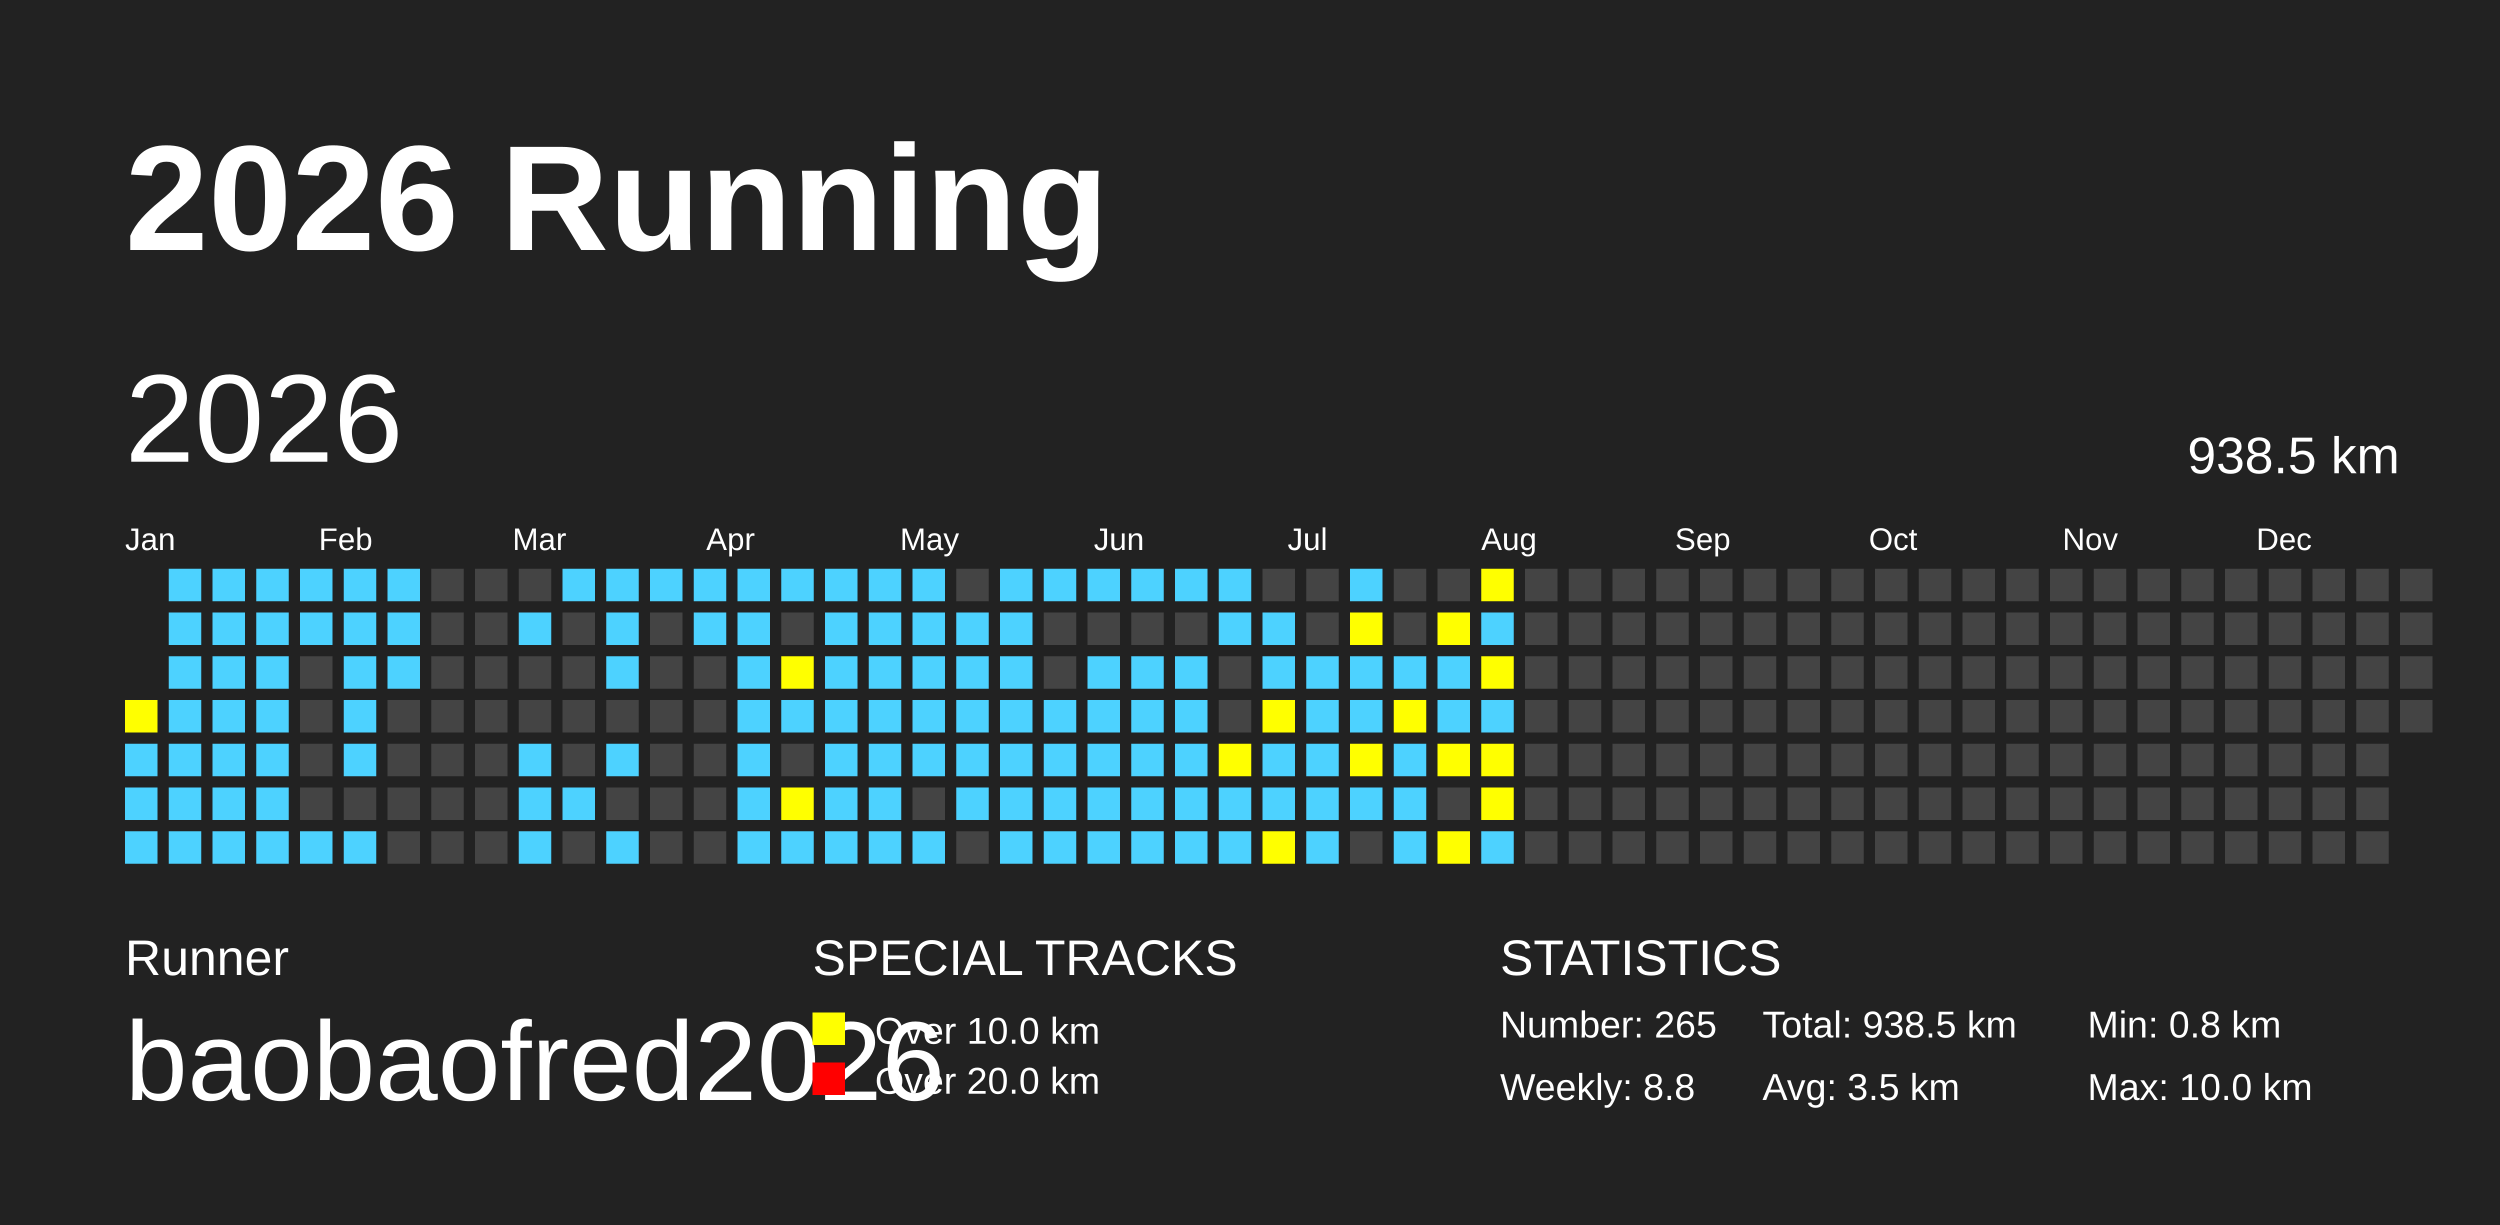
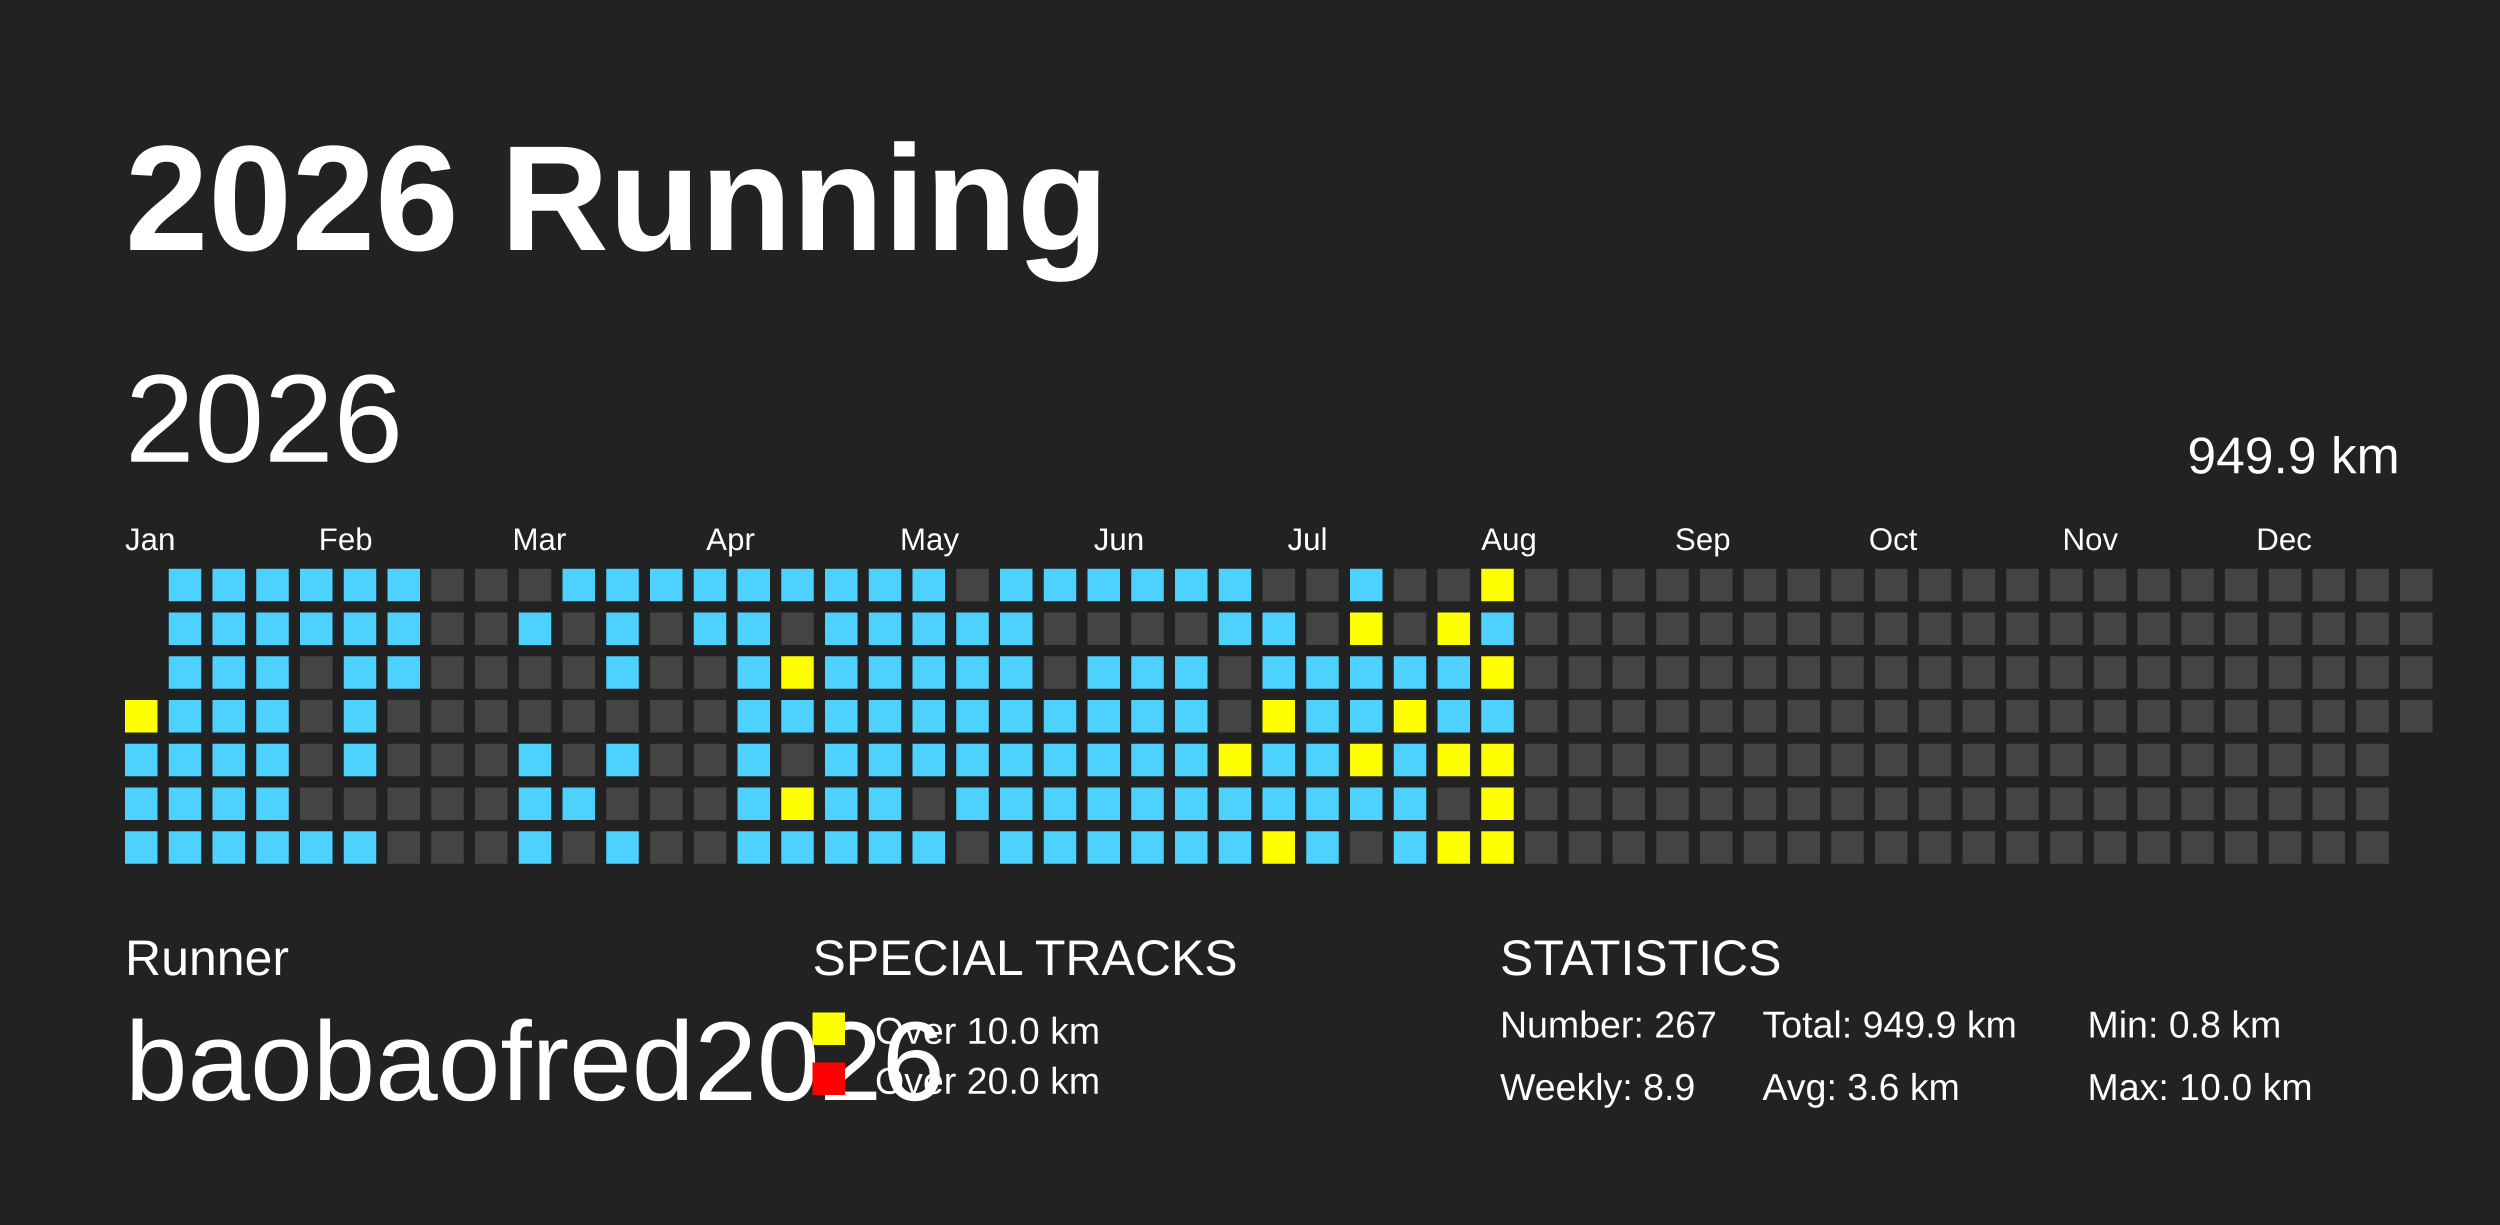
<svg xmlns="http://www.w3.org/2000/svg" baseProfile="full" height="98mm" version="1.1" viewBox="0,0,200,98" width="200mm">
  <defs />
  <rect fill="#222222" height="98" width="200" x="0" y="0" />
  <text fill="#FFFFFF" style="font-size:12px; font-family:Arial; font-weight:bold;" x="10" y="20">2026 Running</text>
  <text fill="#FFFFFF" style="font-size:4px; font-family:Arial" x="10" y="78">Runner</text>
  <text fill="#FFFFFF" style="font-size:9px; font-family:Arial" x="10" y="88">baobaofred2026</text>
  <text fill="#FFFFFF" style="font-size:4px; font-family:Arial" x="65" y="78">SPECIAL TRACKS</text>
  <rect fill="yellow" height="2.6" width="2.6" x="65" y="81" />
  <text fill="#FFFFFF" style="font-size:3px; font-family:Arial" x="70" y="83.5">Over 10.0 km</text>
  <rect fill="red" height="2.6" width="2.6" x="65" y="85" />
  <text fill="#FFFFFF" style="font-size:3px; font-family:Arial" x="70" y="87.5">Over 20.0 km</text>
  <text fill="#FFFFFF" style="font-size:4px; font-family:Arial" x="120" y="78">STATISTICS</text>
-   <text fill="#FFFFFF" style="font-size:3px; font-family:Arial" x="120" y="83">Number: 265</text>
-   <text fill="#FFFFFF" style="font-size:3px; font-family:Arial" x="120" y="88">Weekly: 8.8</text>
-   <text fill="#FFFFFF" style="font-size:3px; font-family:Arial" x="141" y="83">Total: 938.5 km</text>
-   <text fill="#FFFFFF" style="font-size:3px; font-family:Arial" x="141" y="88">Avg: 3.5 km</text>
+   <text fill="#FFFFFF" style="font-size:3px; font-family:Arial" x="120" y="83">Number: 267</text>
+   <text fill="#FFFFFF" style="font-size:3px; font-family:Arial" x="120" y="88">Weekly: 8.9</text>
+   <text fill="#FFFFFF" style="font-size:3px; font-family:Arial" x="141" y="83">Total: 949.9 km</text>
+   <text fill="#FFFFFF" style="font-size:3px; font-family:Arial" x="141" y="88">Avg: 3.6 km</text>
  <text fill="#FFFFFF" style="font-size:3px; font-family:Arial" x="167" y="83">Min: 0.8 km</text>
  <text fill="#FFFFFF" style="font-size:3px; font-family:Arial" x="167" y="88">Max: 10.0 km</text>
  <text dominant-baseline="hanging" fill="#FFFFFF" style="font-size:10.0px; font-family:Arial;" x="10" y="30">2026</text>
-   <text dominant-baseline="hanging" fill="#FFFFFF" style="font-size:4.125px; font-family:Arial;" x="175" y="35">938.5 km</text>
+   <text dominant-baseline="hanging" fill="#FFFFFF" style="font-size:4.125px; font-family:Arial;" x="175" y="35">949.9 km</text>
  <text fill="#FFFFFF" style="font-size:2.5px; font-family:Arial" x="10.0" y="44">Jan</text>
  <text fill="#FFFFFF" style="font-size:2.5px; font-family:Arial" x="25.5" y="44">Feb</text>
  <text fill="#FFFFFF" style="font-size:2.5px; font-family:Arial" x="41.0" y="44">Mar</text>
  <text fill="#FFFFFF" style="font-size:2.5px; font-family:Arial" x="56.5" y="44">Apr</text>
  <text fill="#FFFFFF" style="font-size:2.5px; font-family:Arial" x="72.0" y="44">May</text>
  <text fill="#FFFFFF" style="font-size:2.5px; font-family:Arial" x="87.5" y="44">Jun</text>
  <text fill="#FFFFFF" style="font-size:2.5px; font-family:Arial" x="103.0" y="44">Jul</text>
  <text fill="#FFFFFF" style="font-size:2.5px; font-family:Arial" x="118.5" y="44">Aug</text>
  <text fill="#FFFFFF" style="font-size:2.5px; font-family:Arial" x="134.0" y="44">Sep</text>
  <text fill="#FFFFFF" style="font-size:2.5px; font-family:Arial" x="149.5" y="44">Oct</text>
  <text fill="#FFFFFF" style="font-size:2.5px; font-family:Arial" x="165.0" y="44">Nov</text>
  <text fill="#FFFFFF" style="font-size:2.5px; font-family:Arial" x="180.5" y="44">Dec</text>
  <rect fill="yellow" height="2.6" width="2.6" x="10.0" y="56.0" />
  <rect fill="#4DD2FF" height="2.6" width="2.6" x="10.0" y="59.5" />
  <rect fill="#4DD2FF" height="2.6" width="2.6" x="10.0" y="63.0" />
  <rect fill="#4DD2FF" height="2.6" width="2.6" x="10.0" y="66.5" />
  <rect fill="#4DD2FF" height="2.6" width="2.6" x="13.5" y="45.5" />
  <rect fill="#4DD2FF" height="2.6" width="2.6" x="13.5" y="49.0" />
  <rect fill="#4DD2FF" height="2.6" width="2.6" x="13.5" y="52.5" />
  <rect fill="#4DD2FF" height="2.6" width="2.6" x="13.5" y="56.0" />
  <rect fill="#4DD2FF" height="2.6" width="2.6" x="13.5" y="59.5" />
  <rect fill="#4DD2FF" height="2.6" width="2.6" x="13.5" y="63.0" />
  <rect fill="#4DD2FF" height="2.6" width="2.6" x="13.5" y="66.5" />
  <rect fill="#4DD2FF" height="2.6" width="2.6" x="17.0" y="45.5" />
  <rect fill="#4DD2FF" height="2.6" width="2.6" x="17.0" y="49.0" />
  <rect fill="#4DD2FF" height="2.6" width="2.6" x="17.0" y="52.5" />
  <rect fill="#4DD2FF" height="2.6" width="2.6" x="17.0" y="56.0" />
  <rect fill="#4DD2FF" height="2.6" width="2.6" x="17.0" y="59.5" />
  <rect fill="#4DD2FF" height="2.6" width="2.6" x="17.0" y="63.0" />
  <rect fill="#4DD2FF" height="2.6" width="2.6" x="17.0" y="66.5" />
  <rect fill="#4DD2FF" height="2.6" width="2.6" x="20.5" y="45.5" />
  <rect fill="#4DD2FF" height="2.6" width="2.6" x="20.5" y="49.0" />
  <rect fill="#4DD2FF" height="2.6" width="2.6" x="20.5" y="52.5" />
  <rect fill="#4DD2FF" height="2.6" width="2.6" x="20.5" y="56.0" />
  <rect fill="#4DD2FF" height="2.6" width="2.6" x="20.5" y="59.5" />
  <rect fill="#4DD2FF" height="2.6" width="2.6" x="20.5" y="63.0" />
  <rect fill="#4DD2FF" height="2.6" width="2.6" x="20.5" y="66.5" />
  <rect fill="#4DD2FF" height="2.6" width="2.6" x="24.0" y="45.5" />
  <rect fill="#4DD2FF" height="2.6" width="2.6" x="24.0" y="49.0" />
  <rect fill="#444444" height="2.6" width="2.6" x="24.0" y="52.5" />
  <rect fill="#444444" height="2.6" width="2.6" x="24.0" y="56.0" />
  <rect fill="#444444" height="2.6" width="2.6" x="24.0" y="59.5" />
  <rect fill="#444444" height="2.6" width="2.6" x="24.0" y="63.0" />
  <rect fill="#4DD2FF" height="2.6" width="2.6" x="24.0" y="66.5" />
  <rect fill="#4DD2FF" height="2.6" width="2.6" x="27.5" y="45.5" />
  <rect fill="#4DD2FF" height="2.6" width="2.6" x="27.5" y="49.0" />
  <rect fill="#4DD2FF" height="2.6" width="2.6" x="27.5" y="52.5" />
  <rect fill="#4DD2FF" height="2.6" width="2.6" x="27.5" y="56.0" />
  <rect fill="#4DD2FF" height="2.6" width="2.6" x="27.5" y="59.5" />
  <rect fill="#444444" height="2.6" width="2.6" x="27.5" y="63.0" />
  <rect fill="#4DD2FF" height="2.6" width="2.6" x="27.5" y="66.5" />
  <rect fill="#4DD2FF" height="2.6" width="2.6" x="31.0" y="45.5" />
  <rect fill="#4DD2FF" height="2.6" width="2.6" x="31.0" y="49.0" />
  <rect fill="#4DD2FF" height="2.6" width="2.6" x="31.0" y="52.5" />
  <rect fill="#444444" height="2.6" width="2.6" x="31.0" y="56.0" />
  <rect fill="#444444" height="2.6" width="2.6" x="31.0" y="59.5" />
  <rect fill="#444444" height="2.6" width="2.6" x="31.0" y="63.0" />
  <rect fill="#444444" height="2.6" width="2.6" x="31.0" y="66.5" />
  <rect fill="#444444" height="2.6" width="2.6" x="34.5" y="45.5" />
  <rect fill="#444444" height="2.6" width="2.6" x="34.5" y="49.0" />
  <rect fill="#444444" height="2.6" width="2.6" x="34.5" y="52.5" />
  <rect fill="#444444" height="2.6" width="2.6" x="34.5" y="56.0" />
  <rect fill="#444444" height="2.6" width="2.6" x="34.5" y="59.5" />
  <rect fill="#444444" height="2.6" width="2.6" x="34.5" y="63.0" />
  <rect fill="#444444" height="2.6" width="2.6" x="34.5" y="66.5" />
  <rect fill="#444444" height="2.6" width="2.6" x="38.0" y="45.5" />
  <rect fill="#444444" height="2.6" width="2.6" x="38.0" y="49.0" />
  <rect fill="#444444" height="2.6" width="2.6" x="38.0" y="52.5" />
  <rect fill="#444444" height="2.6" width="2.6" x="38.0" y="56.0" />
  <rect fill="#444444" height="2.6" width="2.6" x="38.0" y="59.5" />
  <rect fill="#444444" height="2.6" width="2.6" x="38.0" y="63.0" />
  <rect fill="#444444" height="2.6" width="2.6" x="38.0" y="66.5" />
  <rect fill="#444444" height="2.6" width="2.6" x="41.5" y="45.5" />
  <rect fill="#4DD2FF" height="2.6" width="2.6" x="41.5" y="49.0" />
  <rect fill="#444444" height="2.6" width="2.6" x="41.5" y="52.5" />
  <rect fill="#444444" height="2.6" width="2.6" x="41.5" y="56.0" />
  <rect fill="#4DD2FF" height="2.6" width="2.6" x="41.5" y="59.5" />
  <rect fill="#4DD2FF" height="2.6" width="2.6" x="41.5" y="63.0" />
  <rect fill="#4DD2FF" height="2.6" width="2.6" x="41.5" y="66.5" />
  <rect fill="#4DD2FF" height="2.6" width="2.6" x="45.0" y="45.5" />
  <rect fill="#444444" height="2.6" width="2.6" x="45.0" y="49.0" />
  <rect fill="#444444" height="2.6" width="2.6" x="45.0" y="52.5" />
  <rect fill="#444444" height="2.6" width="2.6" x="45.0" y="56.0" />
  <rect fill="#444444" height="2.6" width="2.6" x="45.0" y="59.5" />
  <rect fill="#4DD2FF" height="2.6" width="2.6" x="45.0" y="63.0" />
  <rect fill="#444444" height="2.6" width="2.6" x="45.0" y="66.5" />
  <rect fill="#4DD2FF" height="2.6" width="2.6" x="48.5" y="45.5" />
  <rect fill="#4DD2FF" height="2.6" width="2.6" x="48.5" y="49.0" />
  <rect fill="#4DD2FF" height="2.6" width="2.6" x="48.5" y="52.5" />
  <rect fill="#444444" height="2.6" width="2.6" x="48.5" y="56.0" />
  <rect fill="#4DD2FF" height="2.6" width="2.6" x="48.5" y="59.5" />
  <rect fill="#444444" height="2.6" width="2.6" x="48.5" y="63.0" />
  <rect fill="#4DD2FF" height="2.6" width="2.6" x="48.5" y="66.5" />
  <rect fill="#4DD2FF" height="2.6" width="2.6" x="52.0" y="45.5" />
  <rect fill="#444444" height="2.6" width="2.6" x="52.0" y="49.0" />
  <rect fill="#444444" height="2.6" width="2.6" x="52.0" y="52.5" />
  <rect fill="#444444" height="2.6" width="2.6" x="52.0" y="56.0" />
  <rect fill="#444444" height="2.6" width="2.6" x="52.0" y="59.5" />
  <rect fill="#444444" height="2.6" width="2.6" x="52.0" y="63.0" />
  <rect fill="#444444" height="2.6" width="2.6" x="52.0" y="66.5" />
  <rect fill="#4DD2FF" height="2.6" width="2.6" x="55.5" y="45.5" />
  <rect fill="#4DD2FF" height="2.6" width="2.6" x="55.5" y="49.0" />
  <rect fill="#444444" height="2.6" width="2.6" x="55.5" y="52.5" />
  <rect fill="#444444" height="2.6" width="2.6" x="55.5" y="56.0" />
  <rect fill="#444444" height="2.6" width="2.6" x="55.5" y="59.5" />
  <rect fill="#444444" height="2.6" width="2.6" x="55.5" y="63.0" />
  <rect fill="#444444" height="2.6" width="2.6" x="55.5" y="66.5" />
  <rect fill="#4DD2FF" height="2.6" width="2.6" x="59.0" y="45.5" />
  <rect fill="#4DD2FF" height="2.6" width="2.6" x="59.0" y="49.0" />
  <rect fill="#4DD2FF" height="2.6" width="2.6" x="59.0" y="52.5" />
  <rect fill="#4DD2FF" height="2.6" width="2.6" x="59.0" y="56.0" />
  <rect fill="#4DD2FF" height="2.6" width="2.6" x="59.0" y="59.5" />
  <rect fill="#4DD2FF" height="2.6" width="2.6" x="59.0" y="63.0" />
  <rect fill="#4DD2FF" height="2.6" width="2.6" x="59.0" y="66.5" />
  <rect fill="#4DD2FF" height="2.6" width="2.6" x="62.5" y="45.5" />
  <rect fill="#444444" height="2.6" width="2.6" x="62.5" y="49.0" />
  <rect fill="yellow" height="2.6" width="2.6" x="62.5" y="52.5" />
  <rect fill="#4DD2FF" height="2.6" width="2.6" x="62.5" y="56.0" />
  <rect fill="#444444" height="2.6" width="2.6" x="62.5" y="59.5" />
  <rect fill="yellow" height="2.6" width="2.6" x="62.5" y="63.0" />
  <rect fill="#4DD2FF" height="2.6" width="2.6" x="62.5" y="66.5" />
  <rect fill="#4DD2FF" height="2.6" width="2.6" x="66.0" y="45.5" />
  <rect fill="#4DD2FF" height="2.6" width="2.6" x="66.0" y="49.0" />
  <rect fill="#4DD2FF" height="2.6" width="2.6" x="66.0" y="52.5" />
  <rect fill="#4DD2FF" height="2.6" width="2.6" x="66.0" y="56.0" />
  <rect fill="#4DD2FF" height="2.6" width="2.6" x="66.0" y="59.5" />
  <rect fill="#4DD2FF" height="2.6" width="2.6" x="66.0" y="63.0" />
  <rect fill="#4DD2FF" height="2.6" width="2.6" x="66.0" y="66.5" />
  <rect fill="#4DD2FF" height="2.6" width="2.6" x="69.5" y="45.5" />
  <rect fill="#4DD2FF" height="2.6" width="2.6" x="69.5" y="49.0" />
  <rect fill="#4DD2FF" height="2.6" width="2.6" x="69.5" y="52.5" />
  <rect fill="#4DD2FF" height="2.6" width="2.6" x="69.5" y="56.0" />
  <rect fill="#4DD2FF" height="2.6" width="2.6" x="69.5" y="59.5" />
  <rect fill="#4DD2FF" height="2.6" width="2.6" x="69.5" y="63.0" />
  <rect fill="#4DD2FF" height="2.6" width="2.6" x="69.5" y="66.5" />
  <rect fill="#4DD2FF" height="2.6" width="2.6" x="73.0" y="45.5" />
  <rect fill="#4DD2FF" height="2.6" width="2.6" x="73.0" y="49.0" />
  <rect fill="#4DD2FF" height="2.6" width="2.6" x="73.0" y="52.5" />
  <rect fill="#4DD2FF" height="2.6" width="2.6" x="73.0" y="56.0" />
  <rect fill="#4DD2FF" height="2.6" width="2.6" x="73.0" y="59.5" />
  <rect fill="#444444" height="2.6" width="2.6" x="73.0" y="63.0" />
  <rect fill="#4DD2FF" height="2.6" width="2.6" x="73.0" y="66.5" />
  <rect fill="#444444" height="2.6" width="2.6" x="76.5" y="45.5" />
  <rect fill="#4DD2FF" height="2.6" width="2.6" x="76.5" y="49.0" />
  <rect fill="#4DD2FF" height="2.6" width="2.6" x="76.5" y="52.5" />
  <rect fill="#4DD2FF" height="2.6" width="2.6" x="76.5" y="56.0" />
  <rect fill="#4DD2FF" height="2.6" width="2.6" x="76.5" y="59.5" />
  <rect fill="#4DD2FF" height="2.6" width="2.6" x="76.5" y="63.0" />
  <rect fill="#444444" height="2.6" width="2.6" x="76.5" y="66.5" />
  <rect fill="#4DD2FF" height="2.6" width="2.6" x="80.0" y="45.5" />
  <rect fill="#4DD2FF" height="2.6" width="2.6" x="80.0" y="49.0" />
  <rect fill="#4DD2FF" height="2.6" width="2.6" x="80.0" y="52.5" />
  <rect fill="#4DD2FF" height="2.6" width="2.6" x="80.0" y="56.0" />
  <rect fill="#4DD2FF" height="2.6" width="2.6" x="80.0" y="59.5" />
  <rect fill="#4DD2FF" height="2.6" width="2.6" x="80.0" y="63.0" />
  <rect fill="#4DD2FF" height="2.6" width="2.6" x="80.0" y="66.5" />
  <rect fill="#4DD2FF" height="2.6" width="2.6" x="83.5" y="45.5" />
  <rect fill="#444444" height="2.6" width="2.6" x="83.5" y="49.0" />
  <rect fill="#444444" height="2.6" width="2.6" x="83.5" y="52.5" />
  <rect fill="#4DD2FF" height="2.6" width="2.6" x="83.5" y="56.0" />
  <rect fill="#4DD2FF" height="2.6" width="2.6" x="83.5" y="59.5" />
  <rect fill="#4DD2FF" height="2.6" width="2.6" x="83.5" y="63.0" />
  <rect fill="#4DD2FF" height="2.6" width="2.6" x="83.5" y="66.5" />
  <rect fill="#4DD2FF" height="2.6" width="2.6" x="87.0" y="45.5" />
  <rect fill="#444444" height="2.6" width="2.6" x="87.0" y="49.0" />
  <rect fill="#4DD2FF" height="2.6" width="2.6" x="87.0" y="52.5" />
  <rect fill="#4DD2FF" height="2.6" width="2.6" x="87.0" y="56.0" />
  <rect fill="#4DD2FF" height="2.6" width="2.6" x="87.0" y="59.5" />
  <rect fill="#4DD2FF" height="2.6" width="2.6" x="87.0" y="63.0" />
  <rect fill="#4DD2FF" height="2.6" width="2.6" x="87.0" y="66.5" />
  <rect fill="#4DD2FF" height="2.6" width="2.6" x="90.5" y="45.5" />
  <rect fill="#444444" height="2.6" width="2.6" x="90.5" y="49.0" />
  <rect fill="#4DD2FF" height="2.6" width="2.6" x="90.5" y="52.5" />
  <rect fill="#4DD2FF" height="2.6" width="2.6" x="90.5" y="56.0" />
  <rect fill="#4DD2FF" height="2.6" width="2.6" x="90.5" y="59.5" />
  <rect fill="#4DD2FF" height="2.6" width="2.6" x="90.5" y="63.0" />
  <rect fill="#4DD2FF" height="2.6" width="2.6" x="90.5" y="66.5" />
  <rect fill="#4DD2FF" height="2.6" width="2.6" x="94.0" y="45.5" />
  <rect fill="#444444" height="2.6" width="2.6" x="94.0" y="49.0" />
  <rect fill="#4DD2FF" height="2.6" width="2.6" x="94.0" y="52.5" />
  <rect fill="#4DD2FF" height="2.6" width="2.6" x="94.0" y="56.0" />
  <rect fill="#4DD2FF" height="2.6" width="2.6" x="94.0" y="59.5" />
  <rect fill="#4DD2FF" height="2.6" width="2.6" x="94.0" y="63.0" />
  <rect fill="#4DD2FF" height="2.6" width="2.6" x="94.0" y="66.5" />
  <rect fill="#4DD2FF" height="2.6" width="2.6" x="97.5" y="45.5" />
  <rect fill="#4DD2FF" height="2.6" width="2.6" x="97.5" y="49.0" />
  <rect fill="#444444" height="2.6" width="2.6" x="97.5" y="52.5" />
  <rect fill="#444444" height="2.6" width="2.6" x="97.5" y="56.0" />
  <rect fill="yellow" height="2.6" width="2.6" x="97.5" y="59.5" />
  <rect fill="#4DD2FF" height="2.6" width="2.6" x="97.5" y="63.0" />
  <rect fill="#4DD2FF" height="2.6" width="2.6" x="97.5" y="66.5" />
  <rect fill="#444444" height="2.6" width="2.6" x="101.0" y="45.5" />
  <rect fill="#4DD2FF" height="2.6" width="2.6" x="101.0" y="49.0" />
  <rect fill="#4DD2FF" height="2.6" width="2.6" x="101.0" y="52.5" />
  <rect fill="yellow" height="2.6" width="2.6" x="101.0" y="56.0" />
  <rect fill="#4DD2FF" height="2.6" width="2.6" x="101.0" y="59.5" />
  <rect fill="#4DD2FF" height="2.6" width="2.6" x="101.0" y="63.0" />
  <rect fill="yellow" height="2.6" width="2.6" x="101.0" y="66.5" />
  <rect fill="#444444" height="2.6" width="2.6" x="104.5" y="45.5" />
  <rect fill="#444444" height="2.6" width="2.6" x="104.5" y="49.0" />
  <rect fill="#4DD2FF" height="2.6" width="2.6" x="104.5" y="52.5" />
  <rect fill="#4DD2FF" height="2.6" width="2.6" x="104.5" y="56.0" />
  <rect fill="#4DD2FF" height="2.6" width="2.6" x="104.5" y="59.5" />
  <rect fill="#4DD2FF" height="2.6" width="2.6" x="104.5" y="63.0" />
  <rect fill="#4DD2FF" height="2.6" width="2.6" x="104.5" y="66.5" />
  <rect fill="#4DD2FF" height="2.6" width="2.6" x="108.0" y="45.5" />
  <rect fill="yellow" height="2.6" width="2.6" x="108.0" y="49.0" />
  <rect fill="#4DD2FF" height="2.6" width="2.6" x="108.0" y="52.5" />
  <rect fill="#4DD2FF" height="2.6" width="2.6" x="108.0" y="56.0" />
  <rect fill="yellow" height="2.6" width="2.6" x="108.0" y="59.5" />
  <rect fill="#4DD2FF" height="2.6" width="2.6" x="108.0" y="63.0" />
  <rect fill="#444444" height="2.6" width="2.6" x="108.0" y="66.5" />
  <rect fill="#444444" height="2.6" width="2.6" x="111.5" y="45.5" />
  <rect fill="#444444" height="2.6" width="2.6" x="111.5" y="49.0" />
  <rect fill="#4DD2FF" height="2.6" width="2.6" x="111.5" y="52.5" />
  <rect fill="yellow" height="2.6" width="2.6" x="111.5" y="56.0" />
  <rect fill="#4DD2FF" height="2.6" width="2.6" x="111.5" y="59.5" />
  <rect fill="#4DD2FF" height="2.6" width="2.6" x="111.5" y="63.0" />
  <rect fill="#4DD2FF" height="2.6" width="2.6" x="111.5" y="66.5" />
  <rect fill="#444444" height="2.6" width="2.6" x="115.0" y="45.5" />
  <rect fill="yellow" height="2.6" width="2.6" x="115.0" y="49.0" />
  <rect fill="#4DD2FF" height="2.6" width="2.6" x="115.0" y="52.5" />
  <rect fill="#4DD2FF" height="2.6" width="2.6" x="115.0" y="56.0" />
  <rect fill="yellow" height="2.6" width="2.6" x="115.0" y="59.5" />
  <rect fill="#444444" height="2.6" width="2.6" x="115.0" y="63.0" />
  <rect fill="yellow" height="2.6" width="2.6" x="115.0" y="66.5" />
  <rect fill="yellow" height="2.6" width="2.6" x="118.5" y="45.5" />
  <rect fill="#4DD2FF" height="2.6" width="2.6" x="118.5" y="49.0" />
  <rect fill="yellow" height="2.6" width="2.6" x="118.5" y="52.5" />
  <rect fill="#4DD2FF" height="2.6" width="2.6" x="118.5" y="56.0" />
  <rect fill="yellow" height="2.6" width="2.6" x="118.5" y="59.5" />
  <rect fill="yellow" height="2.6" width="2.6" x="118.5" y="63.0" />
-   <rect fill="#4DD2FF" height="2.6" width="2.6" x="118.5" y="66.5" />
+   <rect fill="yellow" height="2.6" width="2.6" x="118.5" y="66.5" />
  <rect fill="#444444" height="2.6" width="2.6" x="122.0" y="45.5" />
  <rect fill="#444444" height="2.6" width="2.6" x="122.0" y="49.0" />
  <rect fill="#444444" height="2.6" width="2.6" x="122.0" y="52.5" />
  <rect fill="#444444" height="2.6" width="2.6" x="122.0" y="56.0" />
  <rect fill="#444444" height="2.6" width="2.6" x="122.0" y="59.5" />
  <rect fill="#444444" height="2.6" width="2.6" x="122.0" y="63.0" />
  <rect fill="#444444" height="2.6" width="2.6" x="122.0" y="66.5" />
  <rect fill="#444444" height="2.6" width="2.6" x="125.5" y="45.5" />
  <rect fill="#444444" height="2.6" width="2.6" x="125.5" y="49.0" />
  <rect fill="#444444" height="2.6" width="2.6" x="125.5" y="52.5" />
  <rect fill="#444444" height="2.6" width="2.6" x="125.5" y="56.0" />
  <rect fill="#444444" height="2.6" width="2.6" x="125.5" y="59.5" />
  <rect fill="#444444" height="2.6" width="2.6" x="125.5" y="63.0" />
  <rect fill="#444444" height="2.6" width="2.6" x="125.5" y="66.5" />
  <rect fill="#444444" height="2.6" width="2.6" x="129.0" y="45.5" />
  <rect fill="#444444" height="2.6" width="2.6" x="129.0" y="49.0" />
  <rect fill="#444444" height="2.6" width="2.6" x="129.0" y="52.5" />
  <rect fill="#444444" height="2.6" width="2.6" x="129.0" y="56.0" />
  <rect fill="#444444" height="2.6" width="2.6" x="129.0" y="59.5" />
  <rect fill="#444444" height="2.6" width="2.6" x="129.0" y="63.0" />
  <rect fill="#444444" height="2.6" width="2.6" x="129.0" y="66.5" />
  <rect fill="#444444" height="2.6" width="2.6" x="132.5" y="45.5" />
  <rect fill="#444444" height="2.6" width="2.6" x="132.5" y="49.0" />
  <rect fill="#444444" height="2.6" width="2.6" x="132.5" y="52.5" />
  <rect fill="#444444" height="2.6" width="2.6" x="132.5" y="56.0" />
  <rect fill="#444444" height="2.6" width="2.6" x="132.5" y="59.5" />
  <rect fill="#444444" height="2.6" width="2.6" x="132.5" y="63.0" />
  <rect fill="#444444" height="2.6" width="2.6" x="132.5" y="66.5" />
  <rect fill="#444444" height="2.6" width="2.6" x="136.0" y="45.5" />
  <rect fill="#444444" height="2.6" width="2.6" x="136.0" y="49.0" />
  <rect fill="#444444" height="2.6" width="2.6" x="136.0" y="52.5" />
  <rect fill="#444444" height="2.6" width="2.6" x="136.0" y="56.0" />
  <rect fill="#444444" height="2.6" width="2.6" x="136.0" y="59.5" />
  <rect fill="#444444" height="2.6" width="2.6" x="136.0" y="63.0" />
  <rect fill="#444444" height="2.6" width="2.6" x="136.0" y="66.5" />
  <rect fill="#444444" height="2.6" width="2.6" x="139.5" y="45.5" />
  <rect fill="#444444" height="2.6" width="2.6" x="139.5" y="49.0" />
  <rect fill="#444444" height="2.6" width="2.6" x="139.5" y="52.5" />
  <rect fill="#444444" height="2.6" width="2.6" x="139.5" y="56.0" />
  <rect fill="#444444" height="2.6" width="2.6" x="139.5" y="59.5" />
  <rect fill="#444444" height="2.6" width="2.6" x="139.5" y="63.0" />
  <rect fill="#444444" height="2.6" width="2.6" x="139.5" y="66.5" />
  <rect fill="#444444" height="2.6" width="2.6" x="143.0" y="45.5" />
  <rect fill="#444444" height="2.6" width="2.6" x="143.0" y="49.0" />
  <rect fill="#444444" height="2.6" width="2.6" x="143.0" y="52.5" />
  <rect fill="#444444" height="2.6" width="2.6" x="143.0" y="56.0" />
  <rect fill="#444444" height="2.6" width="2.6" x="143.0" y="59.5" />
  <rect fill="#444444" height="2.6" width="2.6" x="143.0" y="63.0" />
  <rect fill="#444444" height="2.6" width="2.6" x="143.0" y="66.5" />
  <rect fill="#444444" height="2.6" width="2.6" x="146.5" y="45.5" />
  <rect fill="#444444" height="2.6" width="2.6" x="146.5" y="49.0" />
  <rect fill="#444444" height="2.6" width="2.6" x="146.5" y="52.5" />
  <rect fill="#444444" height="2.6" width="2.6" x="146.5" y="56.0" />
  <rect fill="#444444" height="2.6" width="2.6" x="146.5" y="59.5" />
  <rect fill="#444444" height="2.6" width="2.6" x="146.5" y="63.0" />
  <rect fill="#444444" height="2.6" width="2.6" x="146.5" y="66.5" />
  <rect fill="#444444" height="2.6" width="2.6" x="150.0" y="45.5" />
  <rect fill="#444444" height="2.6" width="2.6" x="150.0" y="49.0" />
  <rect fill="#444444" height="2.6" width="2.6" x="150.0" y="52.5" />
  <rect fill="#444444" height="2.6" width="2.6" x="150.0" y="56.0" />
  <rect fill="#444444" height="2.6" width="2.6" x="150.0" y="59.5" />
  <rect fill="#444444" height="2.6" width="2.6" x="150.0" y="63.0" />
  <rect fill="#444444" height="2.6" width="2.6" x="150.0" y="66.5" />
  <rect fill="#444444" height="2.6" width="2.6" x="153.5" y="45.5" />
  <rect fill="#444444" height="2.6" width="2.6" x="153.5" y="49.0" />
  <rect fill="#444444" height="2.6" width="2.6" x="153.5" y="52.5" />
  <rect fill="#444444" height="2.6" width="2.6" x="153.5" y="56.0" />
  <rect fill="#444444" height="2.6" width="2.6" x="153.5" y="59.5" />
  <rect fill="#444444" height="2.6" width="2.6" x="153.5" y="63.0" />
  <rect fill="#444444" height="2.6" width="2.6" x="153.5" y="66.5" />
  <rect fill="#444444" height="2.6" width="2.6" x="157.0" y="45.5" />
  <rect fill="#444444" height="2.6" width="2.6" x="157.0" y="49.0" />
  <rect fill="#444444" height="2.6" width="2.6" x="157.0" y="52.5" />
  <rect fill="#444444" height="2.6" width="2.6" x="157.0" y="56.0" />
  <rect fill="#444444" height="2.6" width="2.6" x="157.0" y="59.5" />
  <rect fill="#444444" height="2.6" width="2.6" x="157.0" y="63.0" />
  <rect fill="#444444" height="2.6" width="2.6" x="157.0" y="66.5" />
  <rect fill="#444444" height="2.6" width="2.6" x="160.5" y="45.5" />
  <rect fill="#444444" height="2.6" width="2.6" x="160.5" y="49.0" />
  <rect fill="#444444" height="2.6" width="2.6" x="160.5" y="52.5" />
  <rect fill="#444444" height="2.6" width="2.6" x="160.5" y="56.0" />
  <rect fill="#444444" height="2.6" width="2.6" x="160.5" y="59.5" />
  <rect fill="#444444" height="2.6" width="2.6" x="160.5" y="63.0" />
  <rect fill="#444444" height="2.6" width="2.6" x="160.5" y="66.5" />
  <rect fill="#444444" height="2.6" width="2.6" x="164.0" y="45.5" />
  <rect fill="#444444" height="2.6" width="2.6" x="164.0" y="49.0" />
  <rect fill="#444444" height="2.6" width="2.6" x="164.0" y="52.5" />
  <rect fill="#444444" height="2.6" width="2.6" x="164.0" y="56.0" />
  <rect fill="#444444" height="2.6" width="2.6" x="164.0" y="59.5" />
  <rect fill="#444444" height="2.6" width="2.6" x="164.0" y="63.0" />
  <rect fill="#444444" height="2.6" width="2.6" x="164.0" y="66.5" />
  <rect fill="#444444" height="2.6" width="2.6" x="167.5" y="45.5" />
  <rect fill="#444444" height="2.6" width="2.6" x="167.5" y="49.0" />
  <rect fill="#444444" height="2.6" width="2.6" x="167.5" y="52.5" />
  <rect fill="#444444" height="2.6" width="2.6" x="167.5" y="56.0" />
  <rect fill="#444444" height="2.6" width="2.6" x="167.5" y="59.5" />
  <rect fill="#444444" height="2.6" width="2.6" x="167.5" y="63.0" />
  <rect fill="#444444" height="2.6" width="2.6" x="167.5" y="66.5" />
  <rect fill="#444444" height="2.6" width="2.6" x="171.0" y="45.5" />
  <rect fill="#444444" height="2.6" width="2.6" x="171.0" y="49.0" />
  <rect fill="#444444" height="2.6" width="2.6" x="171.0" y="52.5" />
  <rect fill="#444444" height="2.6" width="2.6" x="171.0" y="56.0" />
  <rect fill="#444444" height="2.6" width="2.6" x="171.0" y="59.5" />
  <rect fill="#444444" height="2.6" width="2.6" x="171.0" y="63.0" />
  <rect fill="#444444" height="2.6" width="2.6" x="171.0" y="66.5" />
  <rect fill="#444444" height="2.6" width="2.6" x="174.5" y="45.5" />
  <rect fill="#444444" height="2.6" width="2.6" x="174.5" y="49.0" />
  <rect fill="#444444" height="2.6" width="2.6" x="174.5" y="52.5" />
  <rect fill="#444444" height="2.6" width="2.6" x="174.5" y="56.0" />
  <rect fill="#444444" height="2.6" width="2.6" x="174.5" y="59.5" />
  <rect fill="#444444" height="2.6" width="2.6" x="174.5" y="63.0" />
  <rect fill="#444444" height="2.6" width="2.6" x="174.5" y="66.5" />
  <rect fill="#444444" height="2.6" width="2.6" x="178.0" y="45.5" />
  <rect fill="#444444" height="2.6" width="2.6" x="178.0" y="49.0" />
  <rect fill="#444444" height="2.6" width="2.6" x="178.0" y="52.5" />
  <rect fill="#444444" height="2.6" width="2.6" x="178.0" y="56.0" />
  <rect fill="#444444" height="2.6" width="2.6" x="178.0" y="59.5" />
  <rect fill="#444444" height="2.6" width="2.6" x="178.0" y="63.0" />
  <rect fill="#444444" height="2.6" width="2.6" x="178.0" y="66.5" />
  <rect fill="#444444" height="2.6" width="2.6" x="181.5" y="45.5" />
  <rect fill="#444444" height="2.6" width="2.6" x="181.5" y="49.0" />
  <rect fill="#444444" height="2.6" width="2.6" x="181.5" y="52.5" />
  <rect fill="#444444" height="2.6" width="2.6" x="181.5" y="56.0" />
  <rect fill="#444444" height="2.6" width="2.6" x="181.5" y="59.5" />
  <rect fill="#444444" height="2.6" width="2.6" x="181.5" y="63.0" />
  <rect fill="#444444" height="2.6" width="2.6" x="181.5" y="66.5" />
  <rect fill="#444444" height="2.6" width="2.6" x="185.0" y="45.5" />
  <rect fill="#444444" height="2.6" width="2.6" x="185.0" y="49.0" />
  <rect fill="#444444" height="2.6" width="2.6" x="185.0" y="52.5" />
  <rect fill="#444444" height="2.6" width="2.6" x="185.0" y="56.0" />
  <rect fill="#444444" height="2.6" width="2.6" x="185.0" y="59.5" />
  <rect fill="#444444" height="2.6" width="2.6" x="185.0" y="63.0" />
  <rect fill="#444444" height="2.6" width="2.6" x="185.0" y="66.5" />
  <rect fill="#444444" height="2.6" width="2.6" x="188.5" y="45.5" />
  <rect fill="#444444" height="2.6" width="2.6" x="188.5" y="49.0" />
  <rect fill="#444444" height="2.6" width="2.6" x="188.5" y="52.5" />
  <rect fill="#444444" height="2.6" width="2.6" x="188.5" y="56.0" />
  <rect fill="#444444" height="2.6" width="2.6" x="188.5" y="59.5" />
  <rect fill="#444444" height="2.6" width="2.6" x="188.5" y="63.0" />
  <rect fill="#444444" height="2.6" width="2.6" x="188.5" y="66.5" />
  <rect fill="#444444" height="2.6" width="2.6" x="192.0" y="45.5" />
  <rect fill="#444444" height="2.6" width="2.6" x="192.0" y="49.0" />
  <rect fill="#444444" height="2.6" width="2.6" x="192.0" y="52.5" />
  <rect fill="#444444" height="2.6" width="2.6" x="192.0" y="56.0" />
</svg>
